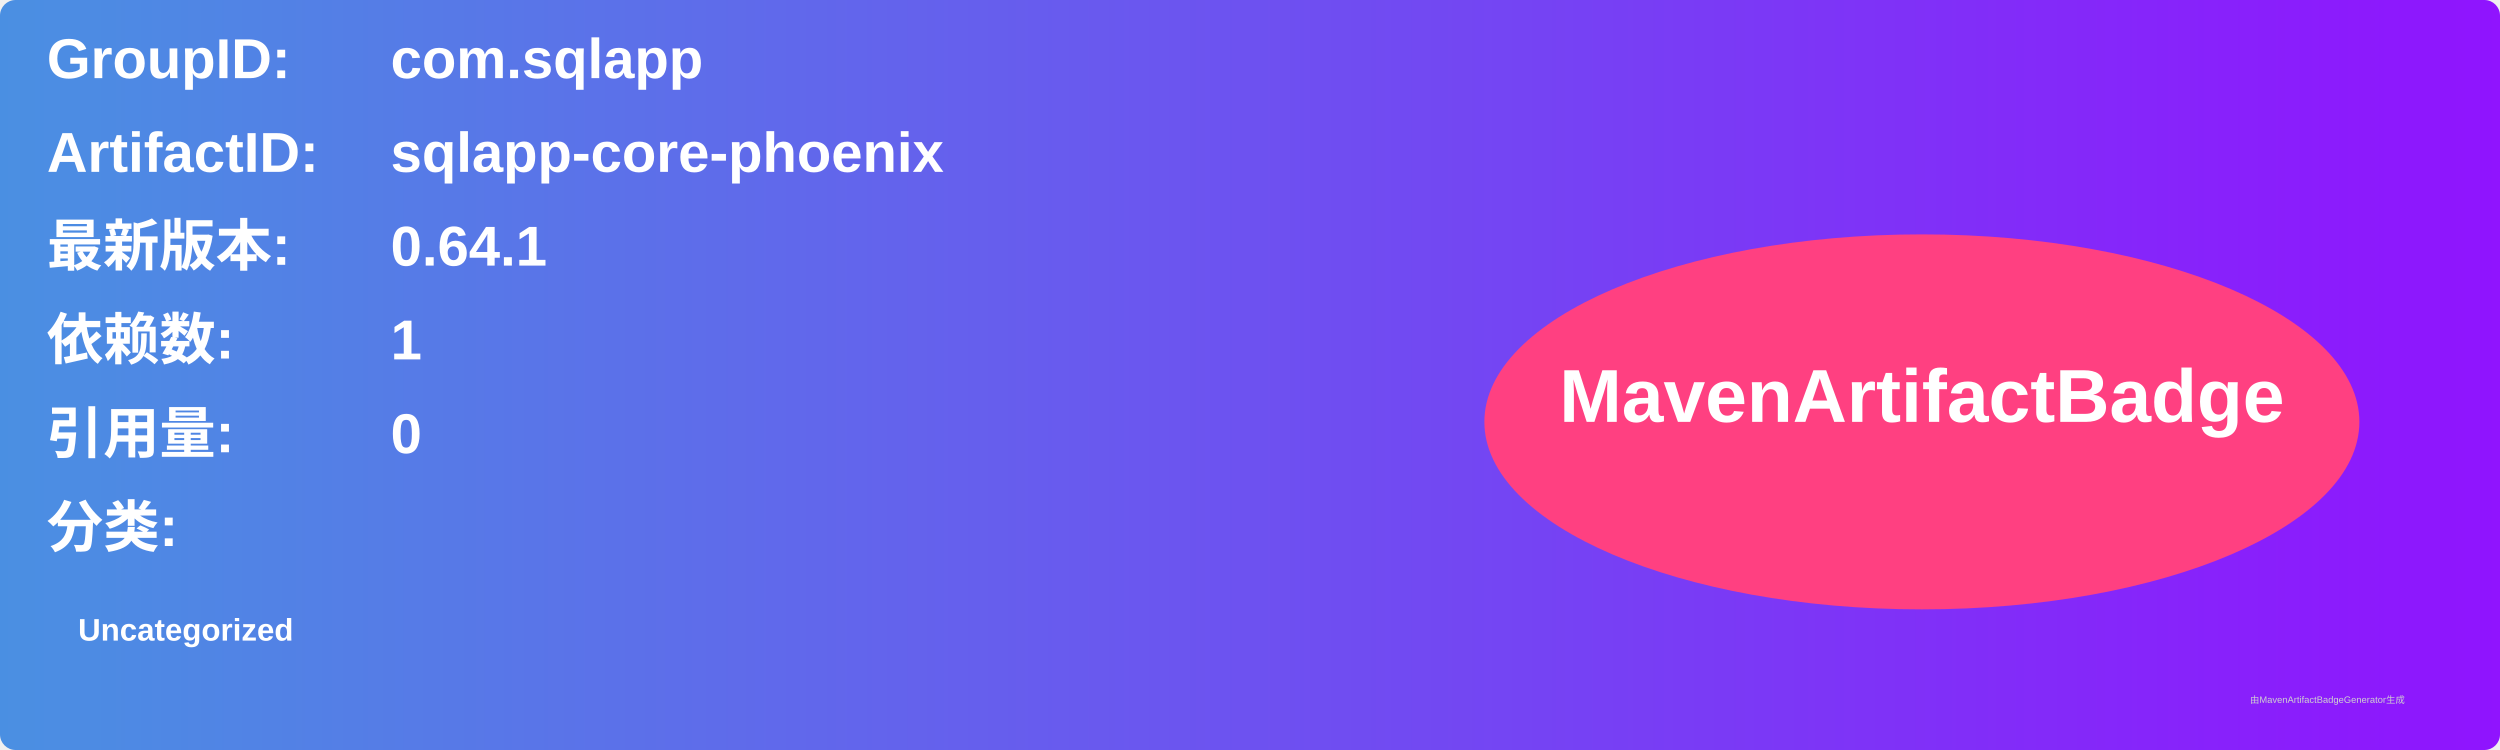
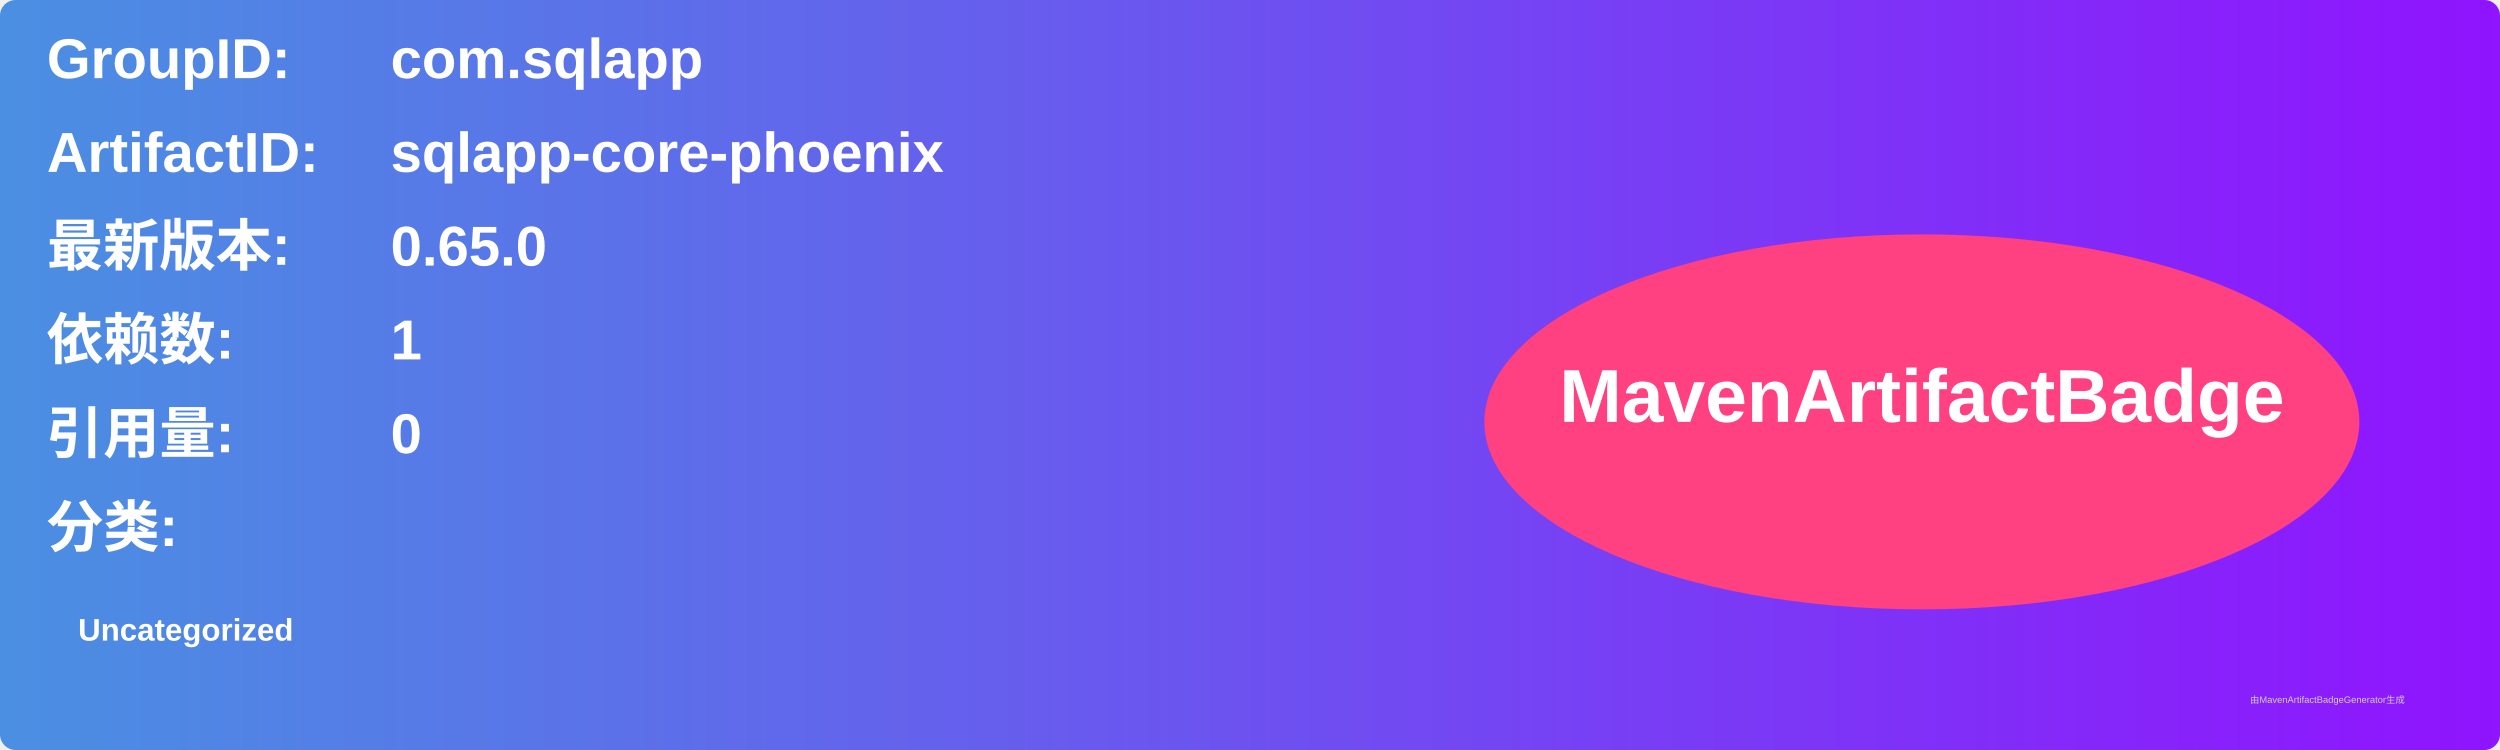
<svg xmlns="http://www.w3.org/2000/svg" width="800" height="240" viewBox="0 0 800 240">
  <linearGradient id="grad" x1="0%" y1="0%" x2="100%" y2="0%">
    <stop offset="0%" stop-color="#4a90e2" />
    <stop offset="100%" stop-color="#9013fe" />
  </linearGradient>
  <rect width="100%" height="100%" rx="5" ry="5" fill="url(#grad)" />
  <g transform="translate(15, 15)">
    <text x="0" y="10" font-family="Arial" font-size="18" fill="white" font-weight="bold" width="260">GroupID:</text>
    <text x="110" y="10" font-family="Arial" font-size="18" fill="white" font-weight="bold" width="460">com.sqlapp</text>
    <text x="0" y="40" font-family="Arial" font-size="18" fill="white" font-weight="bold" width="260">ArtifactID:</text>
    <text x="110" y="40" font-family="Arial" font-size="18" fill="white" font-weight="bold" width="460">sqlapp-core-phoenix</text>
    <text x="0" y="70" font-family="Arial" font-size="18" fill="white" font-weight="bold">最新版本:</text>
    <text x="110" y="70" font-family="Arial" font-size="18" fill="white" font-weight="bold">
-       <tspan font-weight="bold">0.64.1</tspan>
+       <tspan font-weight="bold">0.65.0</tspan>
    </text>
    <text x="0" y="100" font-family="Arial" font-size="18" fill="white" font-weight="bold">依赖数: </text>
    <text x="110" y="100" font-family="Arial" font-size="18" fill="white">
      <tspan font-weight="bold">1</tspan>
    </text>
    <text x="0" y="130" font-family="Arial" font-size="18" fill="white" font-weight="bold">引用量: </text>
    <text x="110" y="130" font-family="Arial" font-size="18" fill="white">
      <tspan font-weight="bold">0</tspan>
    </text>
    <text x="0" y="160" font-family="Arial" font-size="18" fill="white" font-weight="bold">分类:</text>
    <text x="10" y="190" font-family="Arial" font-size="10" fill="white">
      <tspan font-weight="bold">Uncategorized</tspan>
    </text>
    <ellipse cx="600" cy="120" rx="140" ry="60" fill="#ff4081" />
    <text x="600" y="120" text-anchor="middle" font-family="Arial" font-size="24" fill="white" font-weight="bold">MavenArtifactBadge</text>
  </g>
  <text x="720" y="225" font-family="Arial" font-size="3" fill="#d0d0d0">由MavenArtifactBadgeGenerator生成</text>
</svg>
